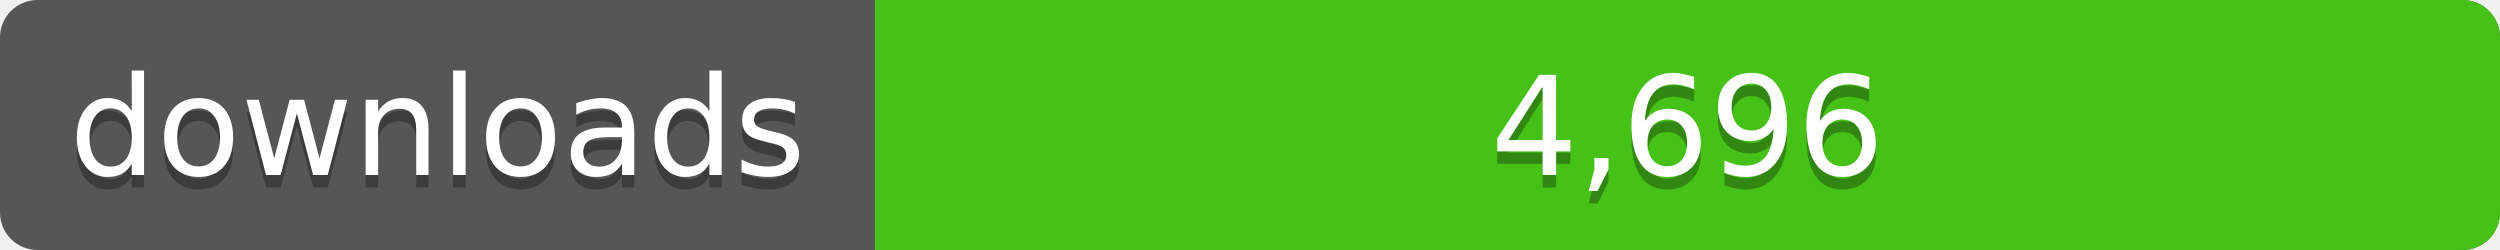
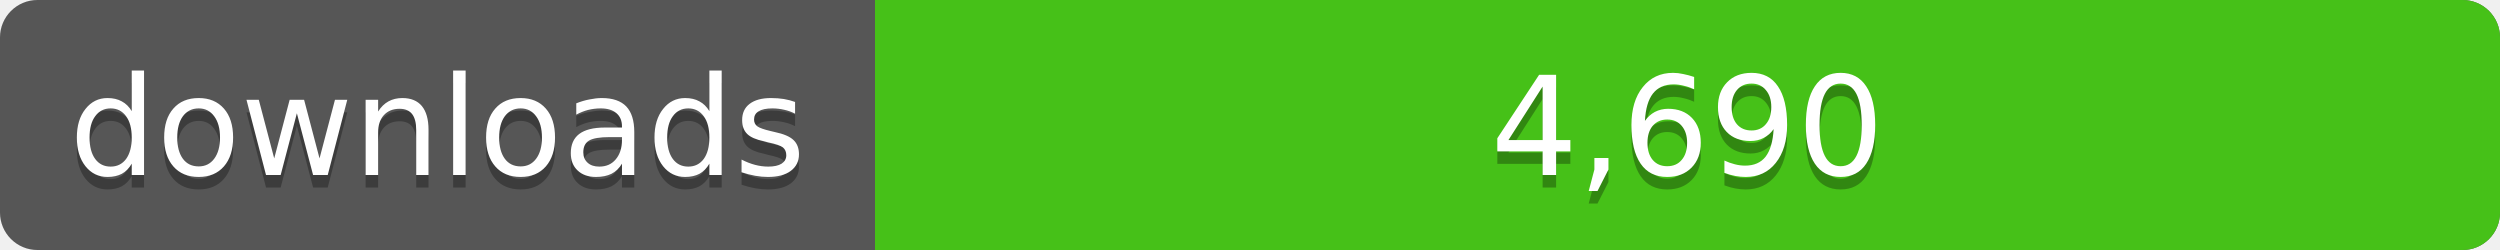
<svg xmlns="http://www.w3.org/2000/svg" width="200" height="20">
  <linearGradient id="a" x2="0" y2="100%%">
    <stop offset="0" stop-color="#bbb" stop-opacity=".1" />
    <stop offset="1" stop-opacity=".1" />
  </linearGradient>
  <rect rx="3" width="200" height="20" fill="#555" />
  <rect rx="3" x="70" width="130" height="20" fill="#4c1" />
  <path fill="#4c1" d="M70 0h4v20h-4z" />
  <rect rx="3" width="200" height="20" fill="url(#a)" />
  <g fill="#fff" text-anchor="middle" font-family="DejaVu Sans,Verdana,Geneva,sans-serif" font-size="11">
    <text x="35" y="15" fill="#010101" fill-opacity=".3">downloads</text>
    <text x="35" y="14">downloads</text>
-     <text x="135" y="15" fill="#010101" fill-opacity=".3">4,696</text>
-     <text x="135" y="14">4,696</text>
+     <text x="135" y="15" fill="#010101" fill-opacity=".3">4,690</text>
+     <text x="135" y="14">4,690</text>
  </g>
</svg>
